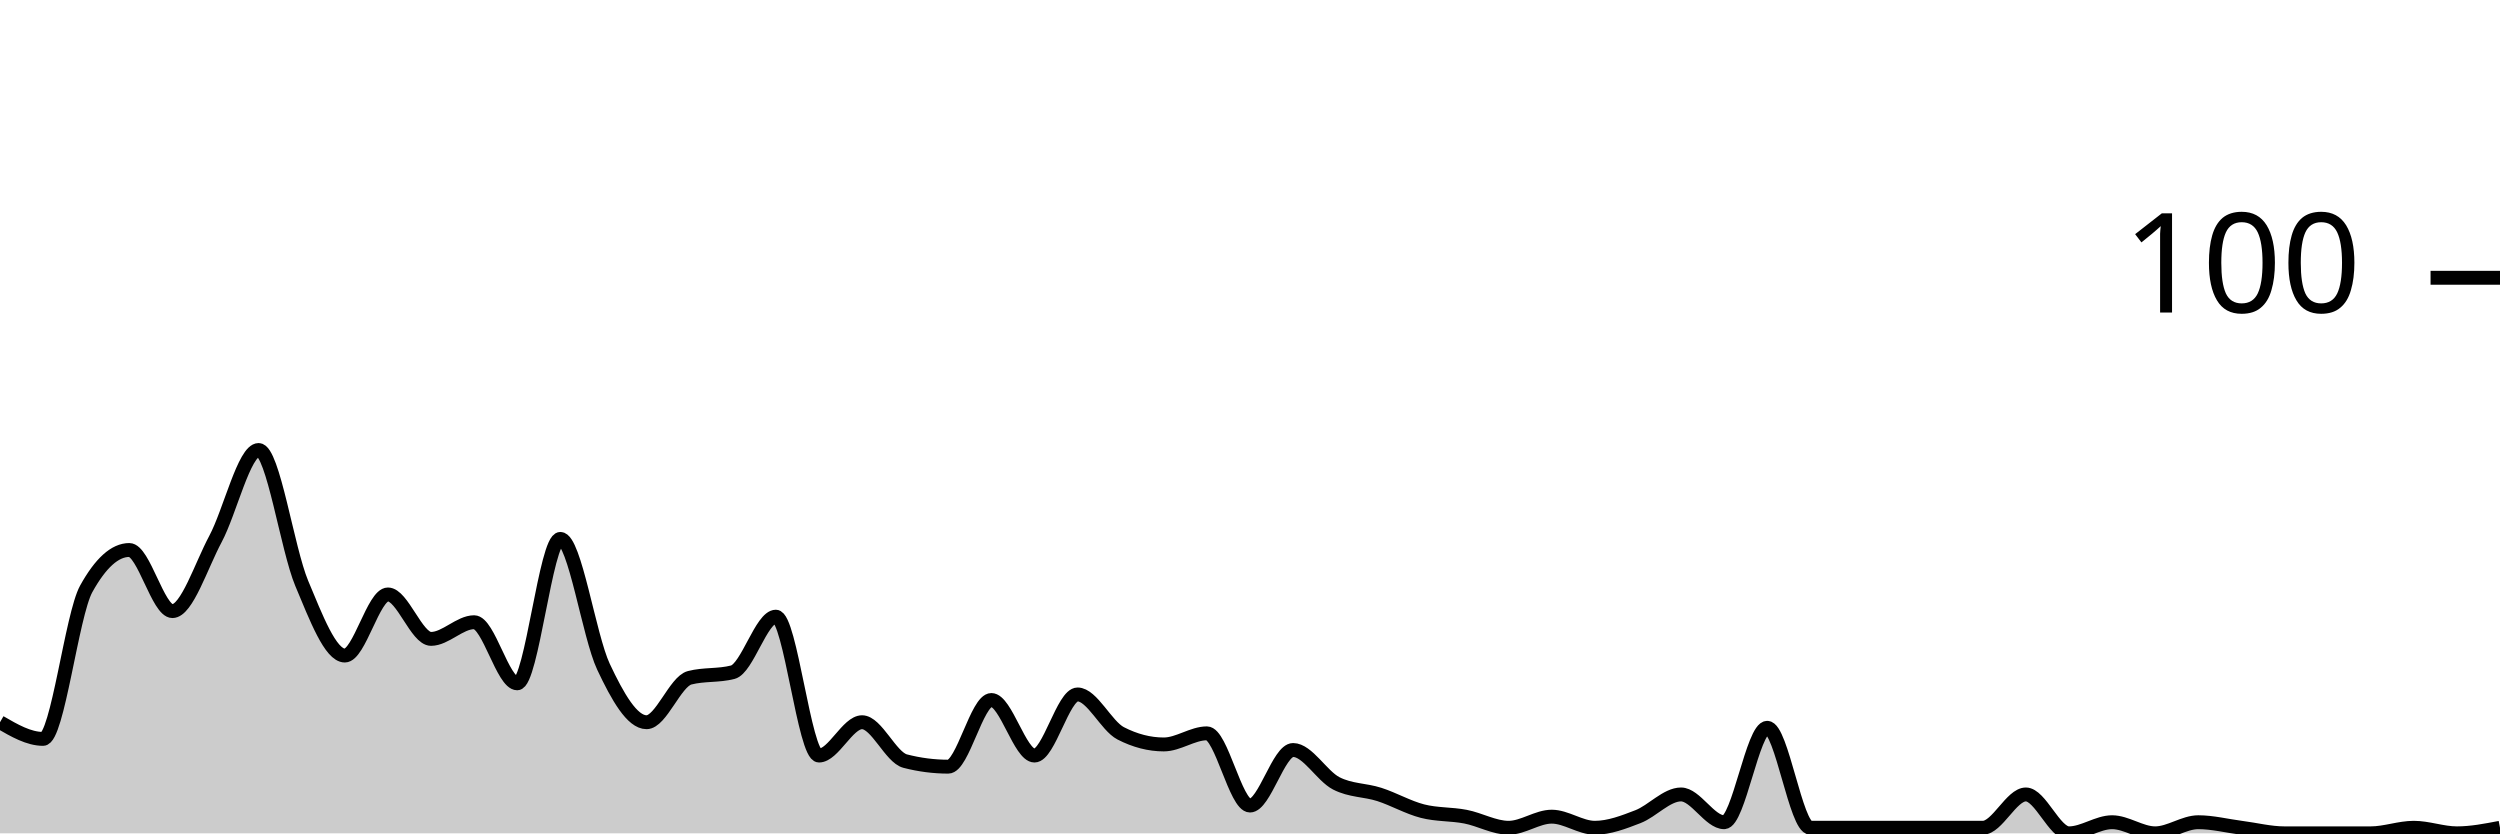
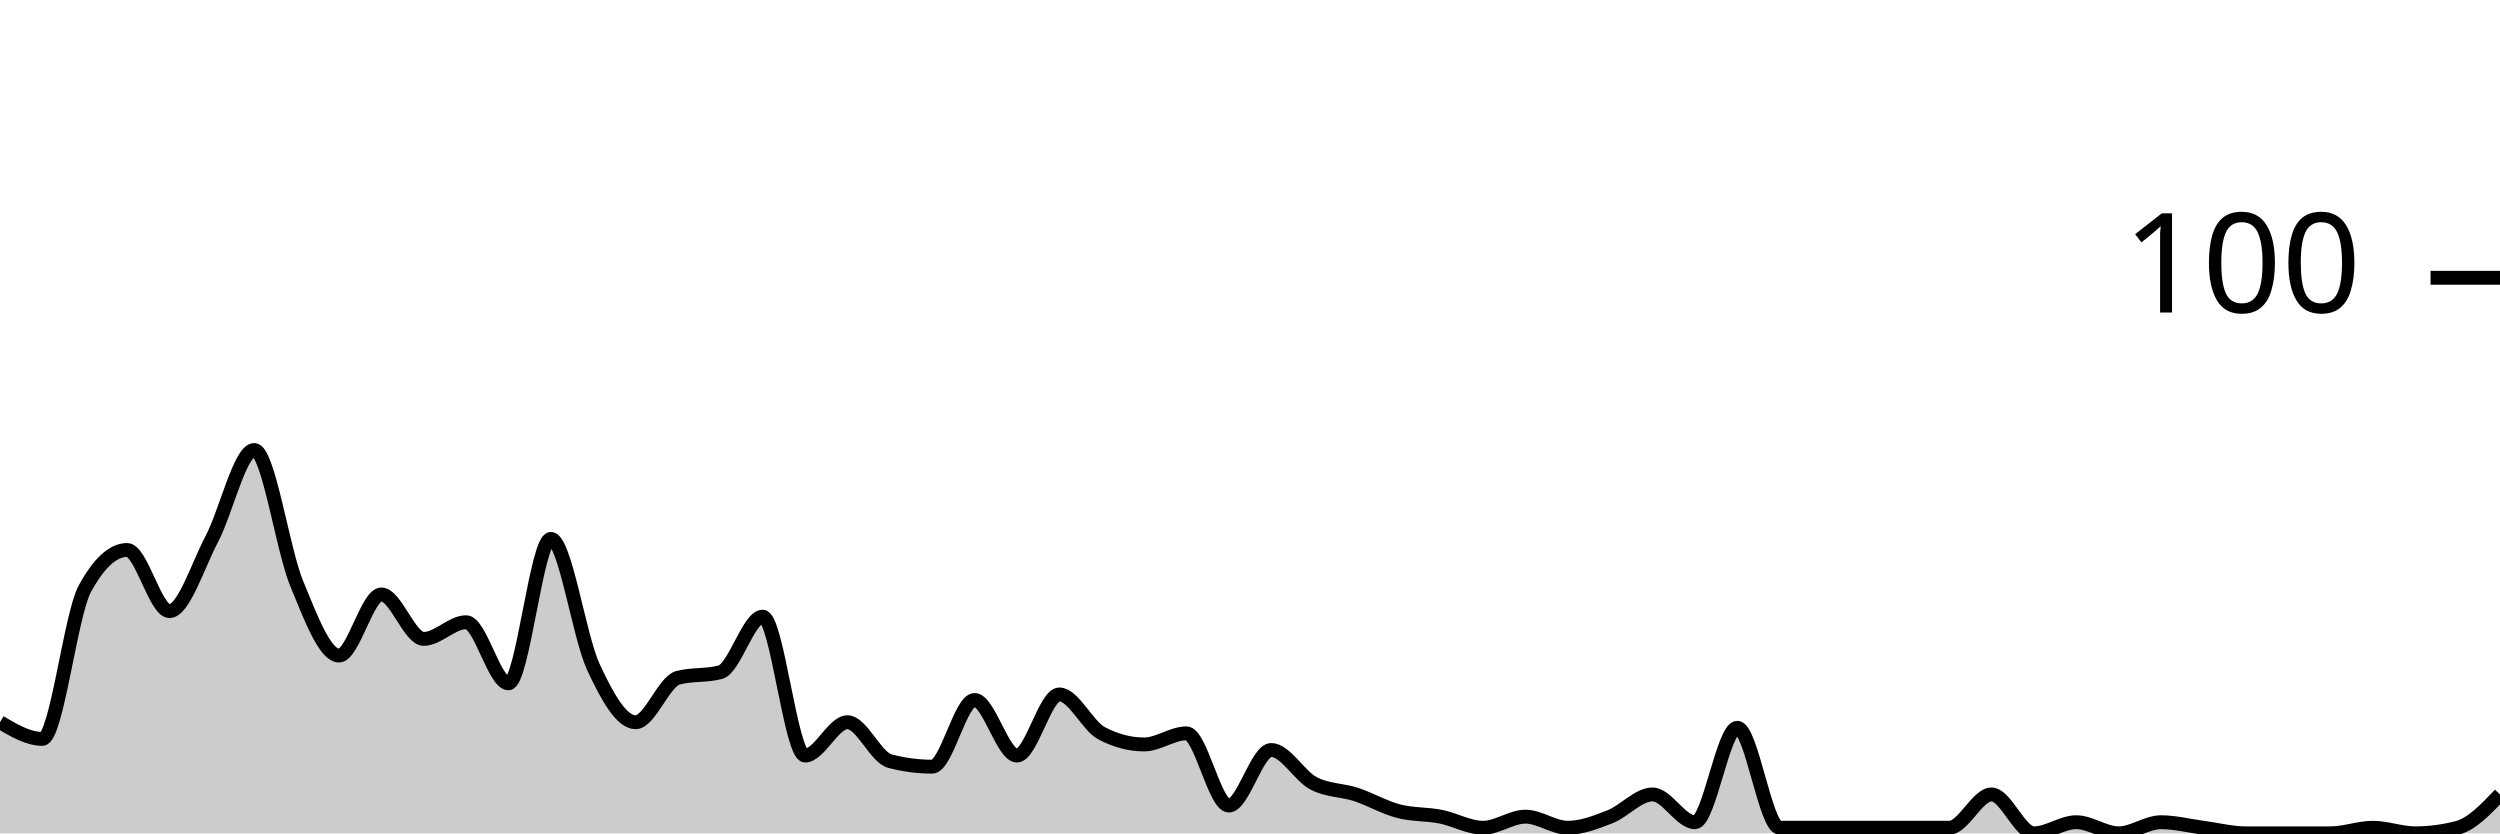
<svg xmlns="http://www.w3.org/2000/svg" viewBox="0 0 180 60">
  <g transform="translate(0,20)">
-     <path class="area" fill="rgba(0, 0, 0, 0.2)" d="M0,32C1.034,32.6,2.069,33.2,3.103,33.2C4.138,33.2,5.172,24.267,6.207,22.4C7.241,20.533,8.276,19.6,9.31,19.6C10.345,19.6,11.379,24,12.414,24C13.448,24,14.483,20.733,15.517,18.8C16.552,16.867,17.586,12.4,18.621,12.4C19.655,12.4,20.69,19.533,21.724,22C22.759,24.467,23.793,27.2,24.828,27.2C25.862,27.2,26.897,22.8,27.931,22.8C28.966,22.8,30,26,31.034,26C32.069,26,33.103,24.8,34.138,24.8C35.172,24.8,36.207,29.2,37.241,29.2C38.276,29.2,39.31,18.8,40.345,18.8C41.379,18.8,42.414,25.8,43.448,28C44.483,30.2,45.517,32,46.552,32C47.586,32,48.621,29.067,49.655,28.8C50.69,28.533,51.724,28.667,52.759,28.4C53.793,28.133,54.828,24.4,55.862,24.4C56.897,24.4,57.931,34.4,58.966,34.4C60,34.4,61.034,32,62.069,32C63.103,32,64.138,34.533,65.172,34.8C66.207,35.067,67.241,35.2,68.276,35.2C69.31,35.2,70.345,30.4,71.379,30.4C72.414,30.4,73.448,34.4,74.483,34.4C75.517,34.4,76.552,30,77.586,30C78.621,30,79.655,32.267,80.69,32.8C81.724,33.333,82.759,33.6,83.793,33.6C84.828,33.6,85.862,32.8,86.897,32.8C87.931,32.8,88.966,38,90,38C91.034,38,92.069,34,93.103,34C94.138,34,95.172,35.867,96.207,36.4C97.241,36.933,98.276,36.867,99.31,37.2C100.345,37.533,101.379,38.133,102.414,38.4C103.448,38.667,104.483,38.6,105.517,38.8C106.552,39,107.586,39.6,108.621,39.6C109.655,39.6,110.69,38.8,111.724,38.8C112.759,38.8,113.793,39.6,114.828,39.6C115.862,39.6,116.897,39.2,117.931,38.8C118.966,38.4,120,37.2,121.034,37.2C122.069,37.2,123.103,39.2,124.138,39.2C125.172,39.2,126.207,32.4,127.241,32.4C128.276,32.4,129.31,39.6,130.345,39.6C131.379,39.6,132.414,39.6,133.448,39.6C134.483,39.6,135.517,39.6,136.552,39.6C137.586,39.6,138.621,39.6,139.655,39.6C140.69,39.6,141.724,39.6,142.759,39.6C143.793,39.6,144.828,37.2,145.862,37.2C146.897,37.2,147.931,40,148.966,40C150,40,151.034,39.2,152.069,39.2C153.103,39.2,154.138,40,155.172,40C156.207,40,157.241,39.2,158.276,39.2C159.31,39.2,160.345,39.467,161.379,39.6C162.414,39.733,163.448,40,164.483,40C165.517,40,166.552,40,167.586,40C168.621,40,169.655,40,170.69,40C171.724,40,172.759,39.6,173.793,39.6C174.828,39.6,175.862,40,176.897,40C177.931,40,178.966,39.8,180,39.6L180,40C178.966,40,177.931,40,176.897,40C175.862,40,174.828,40,173.793,40C172.759,40,171.724,40,170.69,40C169.655,40,168.621,40,167.586,40C166.552,40,165.517,40,164.483,40C163.448,40,162.414,40,161.379,40C160.345,40,159.31,40,158.276,40C157.241,40,156.207,40,155.172,40C154.138,40,153.103,40,152.069,40C151.034,40,150,40,148.966,40C147.931,40,146.897,40,145.862,40C144.828,40,143.793,40,142.759,40C141.724,40,140.69,40,139.655,40C138.621,40,137.586,40,136.552,40C135.517,40,134.483,40,133.448,40C132.414,40,131.379,40,130.345,40C129.31,40,128.276,40,127.241,40C126.207,40,125.172,40,124.138,40C123.103,40,122.069,40,121.034,40C120,40,118.966,40,117.931,40C116.897,40,115.862,40,114.828,40C113.793,40,112.759,40,111.724,40C110.69,40,109.655,40,108.621,40C107.586,40,106.552,40,105.517,40C104.483,40,103.448,40,102.414,40C101.379,40,100.345,40,99.31,40C98.276,40,97.241,40,96.207,40C95.172,40,94.138,40,93.103,40C92.069,40,91.034,40,90,40C88.966,40,87.931,40,86.897,40C85.862,40,84.828,40,83.793,40C82.759,40,81.724,40,80.69,40C79.655,40,78.621,40,77.586,40C76.552,40,75.517,40,74.483,40C73.448,40,72.414,40,71.379,40C70.345,40,69.31,40,68.276,40C67.241,40,66.207,40,65.172,40C64.138,40,63.103,40,62.069,40C61.034,40,60,40,58.966,40C57.931,40,56.897,40,55.862,40C54.828,40,53.793,40,52.759,40C51.724,40,50.69,40,49.655,40C48.621,40,47.586,40,46.552,40C45.517,40,44.483,40,43.448,40C42.414,40,41.379,40,40.345,40C39.31,40,38.276,40,37.241,40C36.207,40,35.172,40,34.138,40C33.103,40,32.069,40,31.034,40C30,40,28.966,40,27.931,40C26.897,40,25.862,40,24.828,40C23.793,40,22.759,40,21.724,40C20.69,40,19.655,40,18.621,40C17.586,40,16.552,40,15.517,40C14.483,40,13.448,40,12.414,40C11.379,40,10.345,40,9.31,40C8.276,40,7.241,40,6.207,40C5.172,40,4.138,40,3.103,40C2.069,40,1.034,40,0,40Z" />
-     <path class="line" stroke="black" fill="none" d="M0,32C1.034,32.6,2.069,33.2,3.103,33.2C4.138,33.2,5.172,24.267,6.207,22.4C7.241,20.533,8.276,19.6,9.31,19.6C10.345,19.6,11.379,24,12.414,24C13.448,24,14.483,20.733,15.517,18.8C16.552,16.867,17.586,12.4,18.621,12.4C19.655,12.4,20.69,19.533,21.724,22C22.759,24.467,23.793,27.2,24.828,27.2C25.862,27.2,26.897,22.8,27.931,22.8C28.966,22.8,30,26,31.034,26C32.069,26,33.103,24.8,34.138,24.8C35.172,24.8,36.207,29.2,37.241,29.2C38.276,29.2,39.31,18.8,40.345,18.8C41.379,18.8,42.414,25.8,43.448,28C44.483,30.2,45.517,32,46.552,32C47.586,32,48.621,29.067,49.655,28.8C50.69,28.533,51.724,28.667,52.759,28.4C53.793,28.133,54.828,24.4,55.862,24.4C56.897,24.4,57.931,34.4,58.966,34.4C60,34.4,61.034,32,62.069,32C63.103,32,64.138,34.533,65.172,34.8C66.207,35.067,67.241,35.2,68.276,35.2C69.31,35.2,70.345,30.4,71.379,30.4C72.414,30.4,73.448,34.4,74.483,34.4C75.517,34.4,76.552,30,77.586,30C78.621,30,79.655,32.267,80.69,32.8C81.724,33.333,82.759,33.6,83.793,33.6C84.828,33.6,85.862,32.8,86.897,32.8C87.931,32.8,88.966,38,90,38C91.034,38,92.069,34,93.103,34C94.138,34,95.172,35.867,96.207,36.4C97.241,36.933,98.276,36.867,99.31,37.2C100.345,37.533,101.379,38.133,102.414,38.4C103.448,38.667,104.483,38.6,105.517,38.8C106.552,39,107.586,39.6,108.621,39.6C109.655,39.6,110.69,38.8,111.724,38.8C112.759,38.8,113.793,39.6,114.828,39.6C115.862,39.6,116.897,39.2,117.931,38.8C118.966,38.4,120,37.2,121.034,37.2C122.069,37.2,123.103,39.2,124.138,39.2C125.172,39.2,126.207,32.4,127.241,32.4C128.276,32.4,129.31,39.6,130.345,39.6C131.379,39.6,132.414,39.6,133.448,39.6C134.483,39.6,135.517,39.6,136.552,39.6C137.586,39.6,138.621,39.6,139.655,39.6C140.69,39.6,141.724,39.6,142.759,39.6C143.793,39.6,144.828,37.2,145.862,37.2C146.897,37.2,147.931,40,148.966,40C150,40,151.034,39.2,152.069,39.2C153.103,39.2,154.138,40,155.172,40C156.207,40,157.241,39.2,158.276,39.2C159.31,39.2,160.345,39.467,161.379,39.6C162.414,39.733,163.448,40,164.483,40C165.517,40,166.552,40,167.586,40C168.621,40,169.655,40,170.69,40C171.724,40,172.759,39.6,173.793,39.6C174.828,39.6,175.862,40,176.897,40C177.931,40,178.966,39.8,180,39.6" />
+     <path class="area" fill="rgba(0, 0, 0, 0.2)" d="M0,32C1.017,32.6,2.034,33.2,3.051,33.2C4.068,33.2,5.085,24.267,6.102,22.4C7.119,20.533,8.136,19.6,9.153,19.6C10.169,19.6,11.186,24,12.203,24C13.22,24,14.237,20.733,15.254,18.8C16.271,16.867,17.288,12.4,18.305,12.4C19.322,12.4,20.339,19.533,21.356,22C22.373,24.467,23.39,27.2,24.407,27.2C25.424,27.2,26.441,22.8,27.458,22.8C28.475,22.8,29.492,26,30.508,26C31.525,26,32.542,24.8,33.559,24.8C34.576,24.8,35.593,29.2,36.61,29.2C37.627,29.2,38.644,18.8,39.661,18.8C40.678,18.8,41.695,25.8,42.712,28C43.729,30.2,44.746,32,45.763,32C46.78,32,47.797,29.067,48.814,28.8C49.831,28.533,50.847,28.667,51.864,28.4C52.881,28.133,53.898,24.4,54.915,24.4C55.932,24.4,56.949,34.4,57.966,34.4C58.983,34.4,60,32,61.017,32C62.034,32,63.051,34.533,64.068,34.8C65.085,35.067,66.102,35.2,67.119,35.2C68.136,35.2,69.153,30.4,70.169,30.4C71.186,30.4,72.203,34.4,73.22,34.4C74.237,34.4,75.254,30,76.271,30C77.288,30,78.305,32.267,79.322,32.8C80.339,33.333,81.356,33.6,82.373,33.6C83.39,33.6,84.407,32.8,85.424,32.8C86.441,32.8,87.458,38,88.475,38C89.492,38,90.508,34,91.525,34C92.542,34,93.559,35.867,94.576,36.4C95.593,36.933,96.61,36.867,97.627,37.2C98.644,37.533,99.661,38.133,100.678,38.4C101.695,38.667,102.712,38.6,103.729,38.8C104.746,39,105.763,39.6,106.78,39.6C107.797,39.6,108.814,38.8,109.831,38.8C110.847,38.8,111.864,39.6,112.881,39.6C113.898,39.6,114.915,39.2,115.932,38.8C116.949,38.4,117.966,37.2,118.983,37.2C120,37.2,121.017,39.2,122.034,39.2C123.051,39.2,124.068,32.4,125.085,32.4C126.102,32.4,127.119,39.6,128.136,39.6C129.153,39.6,130.169,39.6,131.186,39.6C132.203,39.6,133.22,39.6,134.237,39.6C135.254,39.6,136.271,39.6,137.288,39.6C138.305,39.6,139.322,39.6,140.339,39.6C141.356,39.6,142.373,37.2,143.39,37.2C144.407,37.2,145.424,40,146.441,40C147.458,40,148.475,39.2,149.492,39.2C150.508,39.2,151.525,40,152.542,40C153.559,40,154.576,39.2,155.593,39.2C156.61,39.2,157.627,39.467,158.644,39.6C159.661,39.733,160.678,40,161.695,40C162.712,40,163.729,40,164.746,40C165.763,40,166.78,40,167.797,40C168.814,40,169.831,39.6,170.847,39.6C171.864,39.6,172.881,40,173.898,40C174.915,40,175.932,39.867,176.949,39.6C177.966,39.333,178.983,38.267,180,37.2L180,40C178.983,40,177.966,40,176.949,40C175.932,40,174.915,40,173.898,40C172.881,40,171.864,40,170.847,40C169.831,40,168.814,40,167.797,40C166.78,40,165.763,40,164.746,40C163.729,40,162.712,40,161.695,40C160.678,40,159.661,40,158.644,40C157.627,40,156.61,40,155.593,40C154.576,40,153.559,40,152.542,40C151.525,40,150.508,40,149.492,40C148.475,40,147.458,40,146.441,40C145.424,40,144.407,40,143.39,40C142.373,40,141.356,40,140.339,40C139.322,40,138.305,40,137.288,40C136.271,40,135.254,40,134.237,40C133.22,40,132.203,40,131.186,40C130.169,40,129.153,40,128.136,40C127.119,40,126.102,40,125.085,40C124.068,40,123.051,40,122.034,40C121.017,40,120,40,118.983,40C117.966,40,116.949,40,115.932,40C114.915,40,113.898,40,112.881,40C111.864,40,110.847,40,109.831,40C108.814,40,107.797,40,106.78,40C105.763,40,104.746,40,103.729,40C102.712,40,101.695,40,100.678,40C99.661,40,98.644,40,97.627,40C96.61,40,95.593,40,94.576,40C93.559,40,92.542,40,91.525,40C90.508,40,89.492,40,88.475,40C87.458,40,86.441,40,85.424,40C84.407,40,83.39,40,82.373,40C81.356,40,80.339,40,79.322,40C78.305,40,77.288,40,76.271,40C75.254,40,74.237,40,73.22,40C72.203,40,71.186,40,70.169,40C69.153,40,68.136,40,67.119,40C66.102,40,65.085,40,64.068,40C63.051,40,62.034,40,61.017,40C60,40,58.983,40,57.966,40C56.949,40,55.932,40,54.915,40C53.898,40,52.881,40,51.864,40C50.847,40,49.831,40,48.814,40C47.797,40,46.78,40,45.763,40C44.746,40,43.729,40,42.712,40C41.695,40,40.678,40,39.661,40C38.644,40,37.627,40,36.61,40C35.593,40,34.576,40,33.559,40C32.542,40,31.525,40,30.508,40C29.492,40,28.475,40,27.458,40C26.441,40,25.424,40,24.407,40C23.39,40,22.373,40,21.356,40C20.339,40,19.322,40,18.305,40C17.288,40,16.271,40,15.254,40C14.237,40,13.22,40,12.203,40C11.186,40,10.169,40,9.153,40C8.136,40,7.119,40,6.102,40C5.085,40,4.068,40,3.051,40C2.034,40,1.017,40,0,40Z" />
+     <path class="line" stroke="black" fill="none" d="M0,32C1.017,32.6,2.034,33.2,3.051,33.2C4.068,33.2,5.085,24.267,6.102,22.4C7.119,20.533,8.136,19.6,9.153,19.6C10.169,19.6,11.186,24,12.203,24C13.22,24,14.237,20.733,15.254,18.8C16.271,16.867,17.288,12.4,18.305,12.4C19.322,12.4,20.339,19.533,21.356,22C22.373,24.467,23.39,27.2,24.407,27.2C25.424,27.2,26.441,22.8,27.458,22.8C28.475,22.8,29.492,26,30.508,26C31.525,26,32.542,24.8,33.559,24.8C34.576,24.8,35.593,29.2,36.61,29.2C37.627,29.2,38.644,18.8,39.661,18.8C40.678,18.8,41.695,25.8,42.712,28C43.729,30.2,44.746,32,45.763,32C46.78,32,47.797,29.067,48.814,28.8C49.831,28.533,50.847,28.667,51.864,28.4C52.881,28.133,53.898,24.4,54.915,24.4C55.932,24.4,56.949,34.4,57.966,34.4C58.983,34.4,60,32,61.017,32C62.034,32,63.051,34.533,64.068,34.8C65.085,35.067,66.102,35.2,67.119,35.2C68.136,35.2,69.153,30.4,70.169,30.4C71.186,30.4,72.203,34.4,73.22,34.4C74.237,34.4,75.254,30,76.271,30C77.288,30,78.305,32.267,79.322,32.8C80.339,33.333,81.356,33.6,82.373,33.6C83.39,33.6,84.407,32.8,85.424,32.8C86.441,32.8,87.458,38,88.475,38C89.492,38,90.508,34,91.525,34C92.542,34,93.559,35.867,94.576,36.4C95.593,36.933,96.61,36.867,97.627,37.2C98.644,37.533,99.661,38.133,100.678,38.4C101.695,38.667,102.712,38.6,103.729,38.8C104.746,39,105.763,39.6,106.78,39.6C107.797,39.6,108.814,38.8,109.831,38.8C110.847,38.8,111.864,39.6,112.881,39.6C113.898,39.6,114.915,39.2,115.932,38.8C116.949,38.4,117.966,37.2,118.983,37.2C120,37.2,121.017,39.2,122.034,39.2C123.051,39.2,124.068,32.4,125.085,32.4C126.102,32.4,127.119,39.6,128.136,39.6C129.153,39.6,130.169,39.6,131.186,39.6C132.203,39.6,133.22,39.6,134.237,39.6C135.254,39.6,136.271,39.6,137.288,39.6C138.305,39.6,139.322,39.6,140.339,39.6C141.356,39.6,142.373,37.2,143.39,37.2C144.407,37.2,145.424,40,146.441,40C147.458,40,148.475,39.2,149.492,39.2C150.508,39.2,151.525,40,152.542,40C153.559,40,154.576,39.2,155.593,39.2C156.61,39.2,157.627,39.467,158.644,39.6C159.661,39.733,160.678,40,161.695,40C162.712,40,163.729,40,164.746,40C165.763,40,166.78,40,167.797,40C168.814,40,169.831,39.6,170.847,39.6C171.864,39.6,172.881,40,173.898,40C174.915,40,175.932,39.867,176.949,39.6C177.966,39.333,178.983,38.267,180,37.2" />
    <path class="axis-ceiling" stroke-width="1" stroke="black" fill="none" d="M175,0L180,0" />
    <text class="axis-ceiling-label" font-family="sans-serif" text-anchor="end" font-size="10px" x="170" y="2.5">100</text>
  </g>
</svg>
